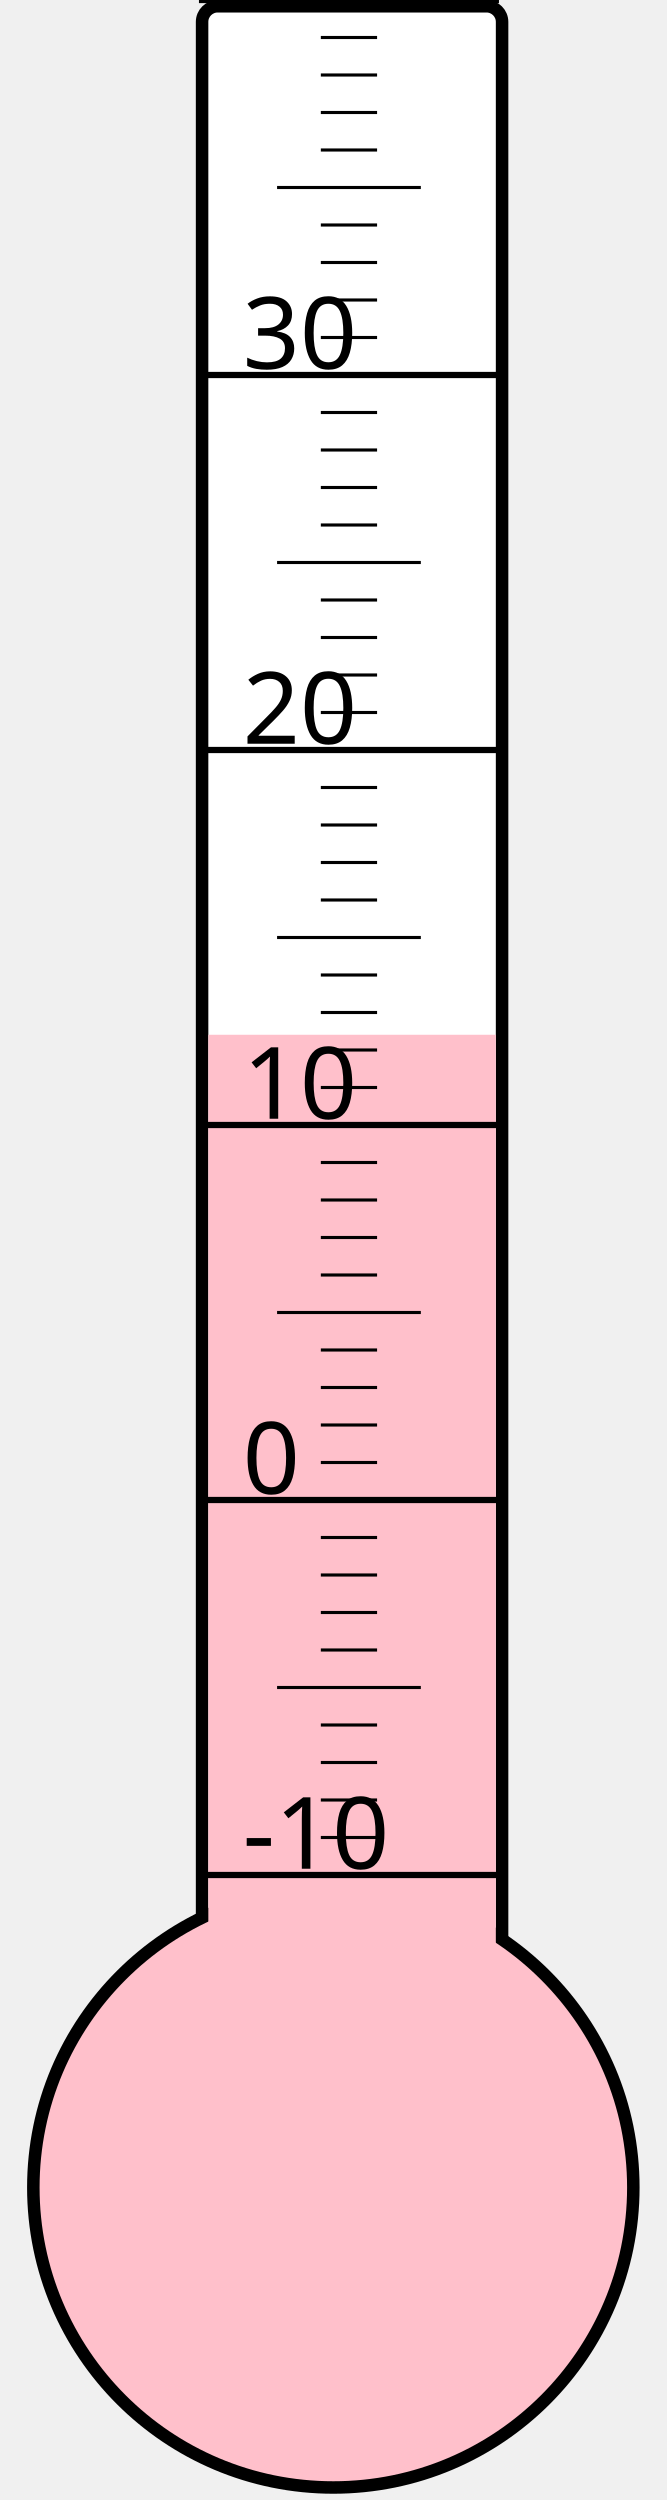
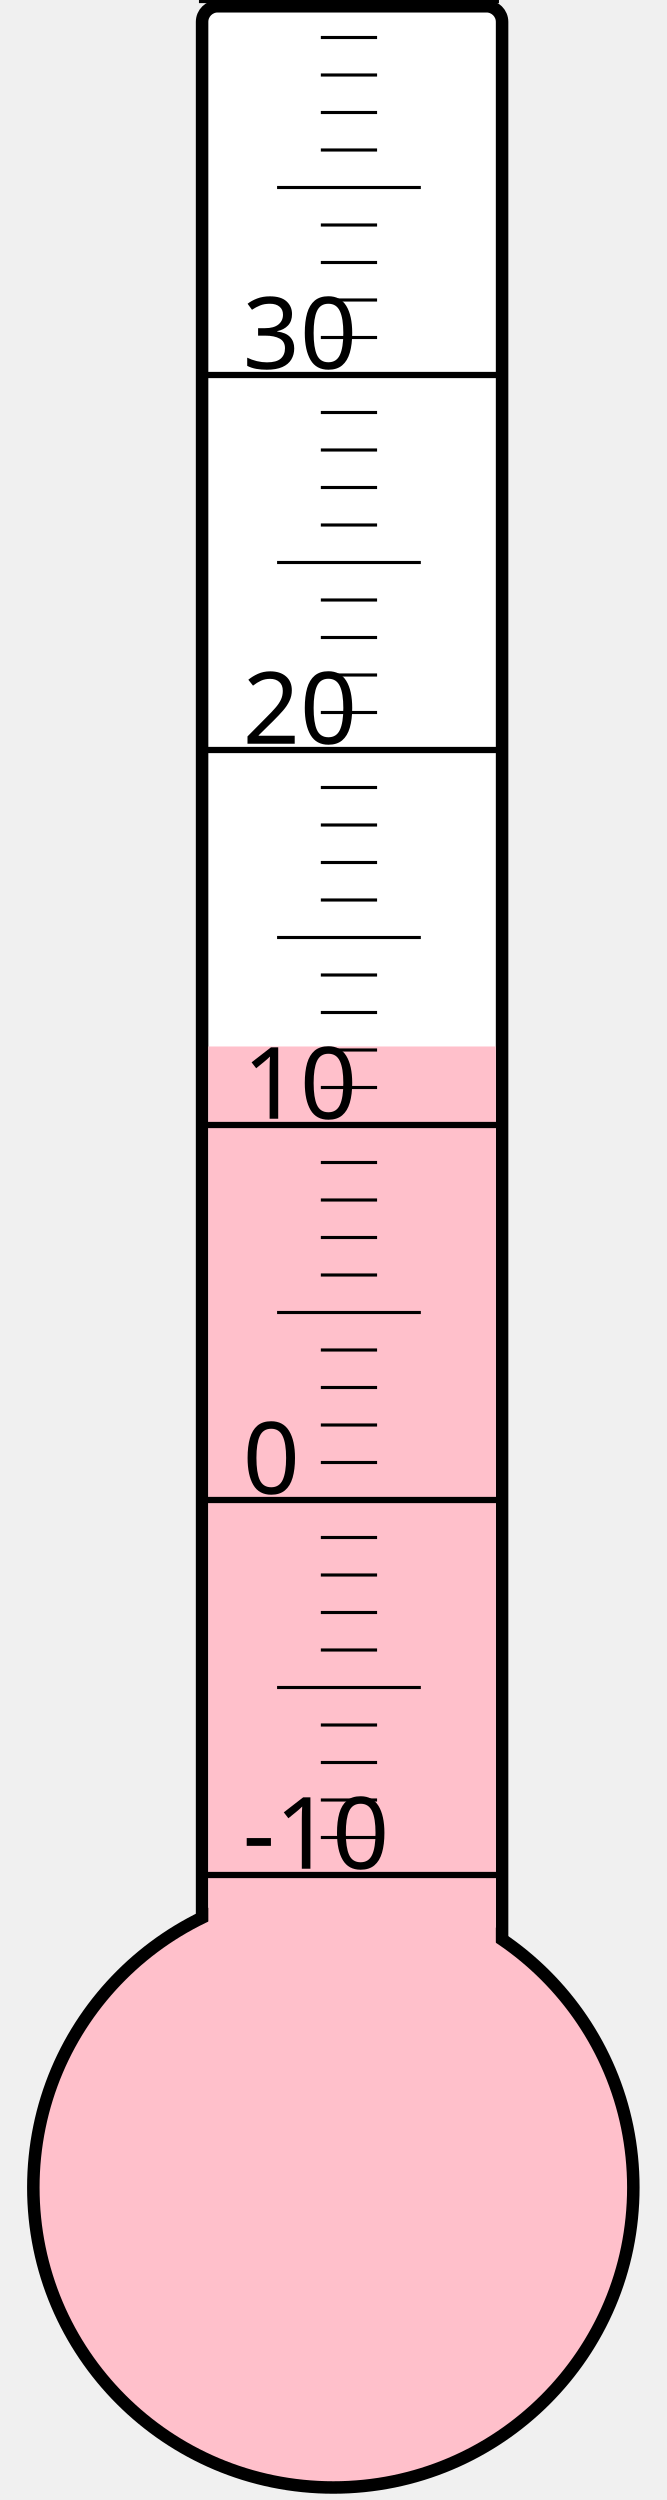
<svg xmlns="http://www.w3.org/2000/svg" width="40px" height="150px" viewBox="0 0 200 800">
  <rect width="200" height="800" x="0" y="0" style="fill: #ffffeb; fill-opacity: 0;" />
  <rect width="96" height="680" x="58" y="2" rx="5" ry="5" style="fill: white; fill-opacity: 1; stroke: black; stroke-width: 4;" />
  <circle cx="100" cy="700" r="96" style="fill: pink; stroke: black; stroke-width: 4;" />
-   <rect width="92" height="368.875" x="60" y="331.125" style="fill: pink; fill-opacity: 1; stroke-width: 0;" />
+   <rect width="92" height="365.125" x="60" y="334.875" style="fill: pink; fill-opacity: 1; stroke-width: 0;" />
  <text x="71" y="598" style="font-family: sans-serif; font-size: 24pt;">-10</text>
  <text x="71" y="478" style="font-family: sans-serif; font-size: 24pt;">0</text>
  <text x="71" y="358" style="font-family: sans-serif; font-size: 24pt;">10</text>
  <text x="71" y="238" style="font-family: sans-serif; font-size: 24pt;">20</text>
  <text x="71" y="118" style="font-family: sans-serif; font-size: 24pt;">30</text>
  <g style="stroke: black;">
    <line x1="57" y1="600" x2="153" y2="600" style="stroke-width: 2;" />
    <line x1="96" y1="588" x2="114" y2="588" style="stroke-width: 1;" />
    <line x1="96" y1="576" x2="114" y2="576" style="stroke-width: 1;" />
    <line x1="96" y1="564" x2="114" y2="564" style="stroke-width: 1;" />
    <line x1="96" y1="552" x2="114" y2="552" style="stroke-width: 1;" />
    <line x1="82" y1="540" x2="128" y2="540" style="stroke-width: 1;" />
    <line x1="96" y1="528" x2="114" y2="528" style="stroke-width: 1;" />
    <line x1="96" y1="516" x2="114" y2="516" style="stroke-width: 1;" />
    <line x1="96" y1="504" x2="114" y2="504" style="stroke-width: 1;" />
    <line x1="96" y1="492" x2="114" y2="492" style="stroke-width: 1;" />
    <line x1="57" y1="480" x2="153" y2="480" style="stroke-width: 2;" />
    <line x1="96" y1="468" x2="114" y2="468" style="stroke-width: 1;" />
    <line x1="96" y1="456" x2="114" y2="456" style="stroke-width: 1;" />
    <line x1="96" y1="444" x2="114" y2="444" style="stroke-width: 1;" />
    <line x1="96" y1="432" x2="114" y2="432" style="stroke-width: 1;" />
    <line x1="82" y1="420" x2="128" y2="420" style="stroke-width: 1;" />
    <line x1="96" y1="408" x2="114" y2="408" style="stroke-width: 1;" />
    <line x1="96" y1="396" x2="114" y2="396" style="stroke-width: 1;" />
    <line x1="96" y1="384" x2="114" y2="384" style="stroke-width: 1;" />
    <line x1="96" y1="372" x2="114" y2="372" style="stroke-width: 1;" />
    <line x1="57" y1="360" x2="153" y2="360" style="stroke-width: 2;" />
    <line x1="96" y1="348" x2="114" y2="348" style="stroke-width: 1;" />
    <line x1="96" y1="336" x2="114" y2="336" style="stroke-width: 1;" />
    <line x1="96" y1="324" x2="114" y2="324" style="stroke-width: 1;" />
    <line x1="96" y1="312" x2="114" y2="312" style="stroke-width: 1;" />
    <line x1="82" y1="300" x2="128" y2="300" style="stroke-width: 1;" />
    <line x1="96" y1="288" x2="114" y2="288" style="stroke-width: 1;" />
    <line x1="96" y1="276" x2="114" y2="276" style="stroke-width: 1;" />
    <line x1="96" y1="264" x2="114" y2="264" style="stroke-width: 1;" />
    <line x1="96" y1="252" x2="114" y2="252" style="stroke-width: 1;" />
    <line x1="57" y1="240" x2="153" y2="240" style="stroke-width: 2;" />
    <line x1="96" y1="228" x2="114" y2="228" style="stroke-width: 1;" />
    <line x1="96" y1="216" x2="114" y2="216" style="stroke-width: 1;" />
    <line x1="96" y1="204" x2="114" y2="204" style="stroke-width: 1;" />
    <line x1="96" y1="192" x2="114" y2="192" style="stroke-width: 1;" />
    <line x1="82" y1="180" x2="128" y2="180" style="stroke-width: 1;" />
    <line x1="96" y1="168" x2="114" y2="168" style="stroke-width: 1;" />
    <line x1="96" y1="156" x2="114" y2="156" style="stroke-width: 1;" />
    <line x1="96" y1="144" x2="114" y2="144" style="stroke-width: 1;" />
    <line x1="96" y1="132" x2="114" y2="132" style="stroke-width: 1;" />
    <line x1="57" y1="120" x2="153" y2="120" style="stroke-width: 2;" />
    <line x1="96" y1="108" x2="114" y2="108" style="stroke-width: 1;" />
    <line x1="96" y1="96" x2="114" y2="96" style="stroke-width: 1;" />
    <line x1="96" y1="84" x2="114" y2="84" style="stroke-width: 1;" />
    <line x1="96" y1="72" x2="114" y2="72" style="stroke-width: 1;" />
    <line x1="82" y1="60" x2="128" y2="60" style="stroke-width: 1;" />
    <line x1="96" y1="48" x2="114" y2="48" style="stroke-width: 1;" />
    <line x1="96" y1="36" x2="114" y2="36" style="stroke-width: 1;" />
    <line x1="96" y1="24" x2="114" y2="24" style="stroke-width: 1;" />
    <line x1="96" y1="12" x2="114" y2="12" style="stroke-width: 1;" />
    <line x1="57" y1="0" x2="153" y2="0" style="stroke-width: 2;" />
  </g>
</svg>
